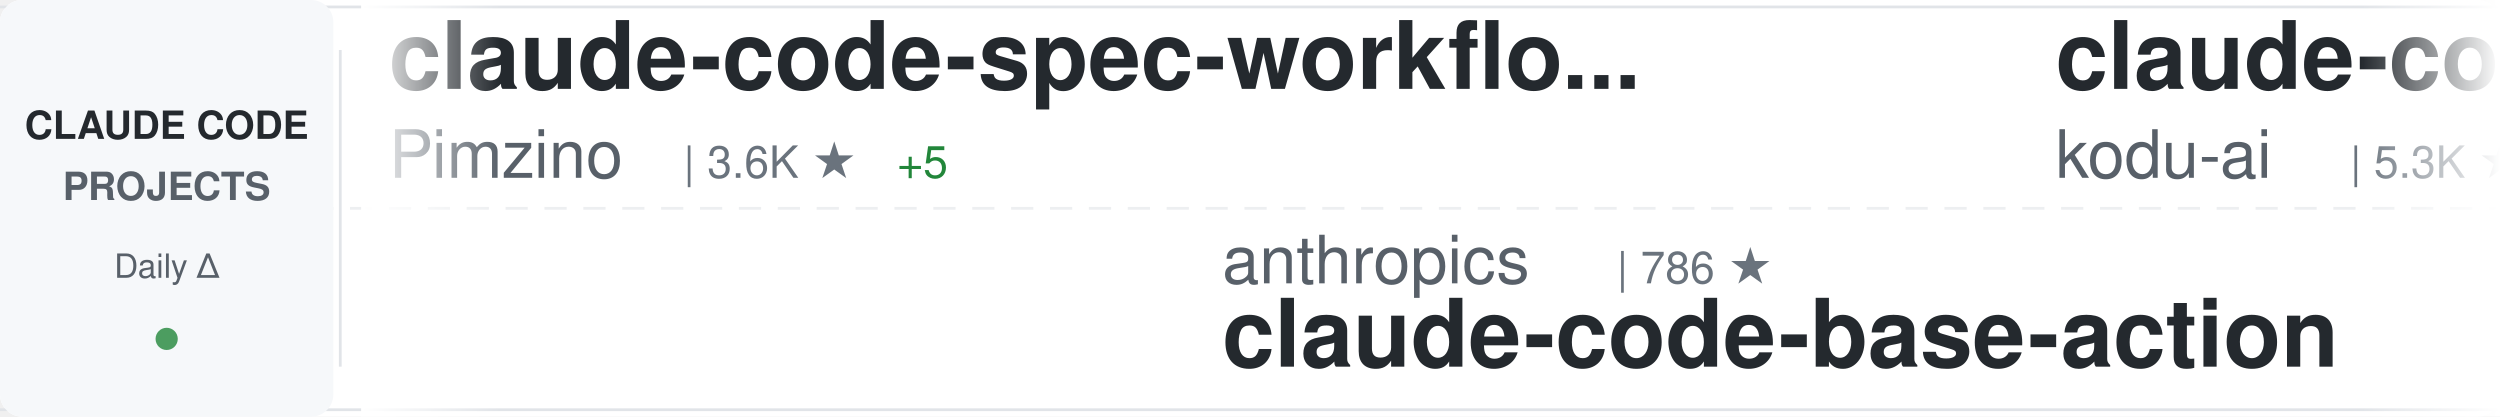
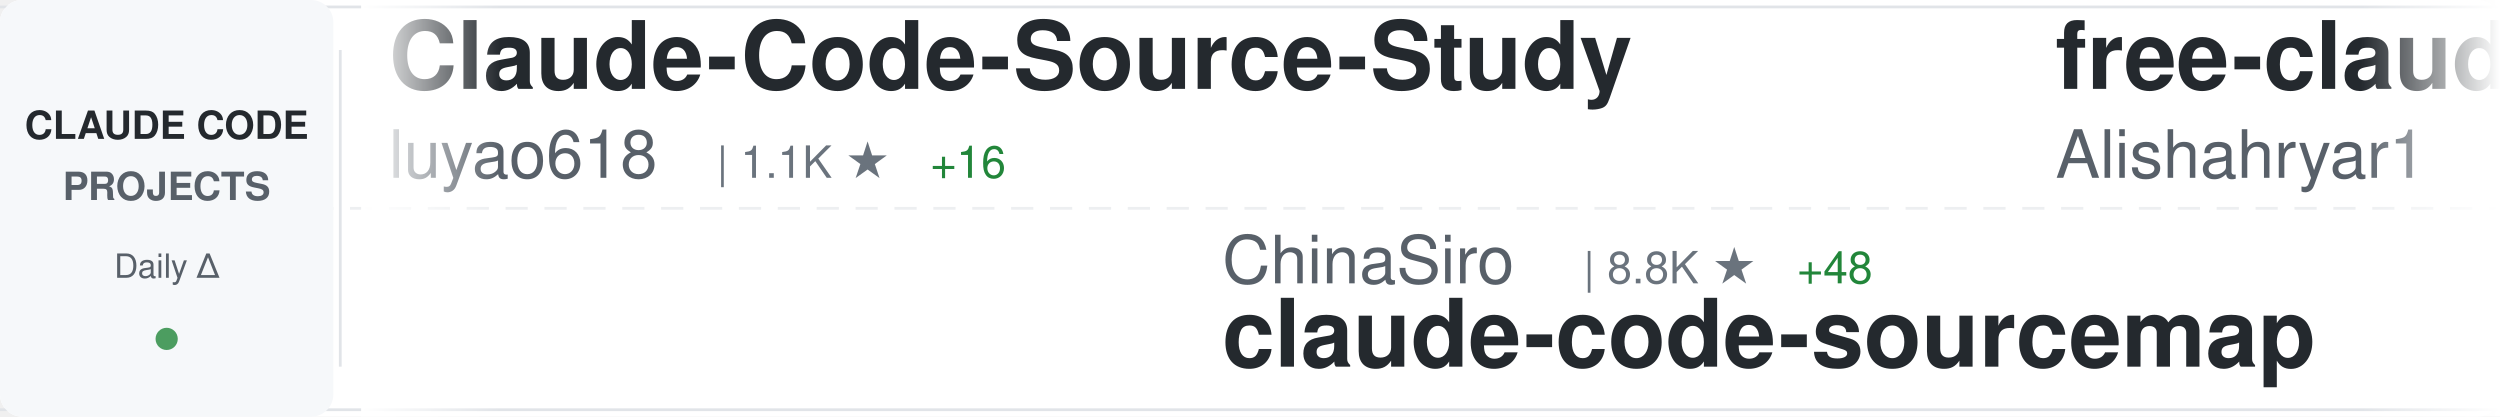
<svg xmlns="http://www.w3.org/2000/svg" width="900" height="150">
  <defs>
    <linearGradient id="awesomeLeftFade" x1="0%" y1="0%" x2="100%" y2="0%">
      <stop offset="0%" style="stop-color:#ffffff;stop-opacity:1" />
      <stop offset="100%" style="stop-color:#ffffff;stop-opacity:0" />
    </linearGradient>
    <linearGradient id="awesomeRightFade" x1="0%" y1="0%" x2="100%" y2="0%">
      <stop offset="0%" style="stop-color:#ffffff;stop-opacity:0" />
      <stop offset="100%" style="stop-color:#ffffff;stop-opacity:1" />
    </linearGradient>
  </defs>
  <rect width="900" height="150" fill="#ffffff" rx="8" />
  <rect x="0" y="2" width="900" height="1" fill="#e1e4e8" />
  <rect x="0" y="147" width="900" height="1" fill="#e1e4e8" />
  <line x1="0" y1="75" x2="900" y2="75" stroke="#e1e4e8" stroke-width="1" stroke-dasharray="8 6" opacity="0.6" />
  <rect x="0" y="0" width="120" height="150" fill="#f6f8fa" rx="8" />
  <text x="60" y="50" font-family="-apple-system, BlinkMacSystemFont, 'Segoe UI', Helvetica, Arial, sans-serif" font-size="14" font-weight="600" fill="#24292e" text-anchor="middle">CLAUDE CODE</text>
  <text x="60" y="72" font-family="-apple-system, BlinkMacSystemFont, 'Segoe UI', Helvetica, Arial, sans-serif" font-size="14" font-weight="600" fill="#586069" text-anchor="middle">PROJECTS</text>
  <text x="60" y="100" font-family="-apple-system, BlinkMacSystemFont, 'Segoe UI', Helvetica, Arial, sans-serif" font-size="12" font-weight="500" fill="#586069" text-anchor="middle">Daily Δ</text>
  <circle cx="60" cy="122" r="4" fill="#22863a" opacity="0.8" />
  <rect x="122" y="18" width="1" height="114" fill="#e1e4e8" />
  <clipPath id="awesomeTickerClip">
    <rect x="130" y="0" width="770" height="150" />
  </clipPath>
  <g clip-path="url(#awesomeTickerClip)">
    <g id="awesomeTickerItems">
      <animateTransform attributeName="transform" attributeType="XML" type="translate" from="0 0" to="-3000 0" dur="54s" repeatCount="indefinite" />
      <g transform="translate(0, 0)">
-         <text x="140" y="32" font-family="-apple-system, BlinkMacSystemFont, 'Segoe UI', Helvetica, Arial, sans-serif" font-size="34" font-weight="600" fill="#24292e">claude-code-spec-workflo...</text>
-         <text x="140" y="64" font-family="-apple-system, BlinkMacSystemFont, 'Segoe UI', Helvetica, Arial, sans-serif" font-size="24" font-weight="400" fill="#586069">Pimzino</text>
-         <text x="246" y="64" font-family="-apple-system, BlinkMacSystemFont, 'Segoe UI', Helvetica, Arial, sans-serif" font-size="16" font-weight="500" fill="#6a737d">| 3.6K ★</text>
-         <text x="323" y="64" font-family="-apple-system, BlinkMacSystemFont, 'Segoe UI', Helvetica, Arial, sans-serif" font-size="16" font-weight="500" fill="#22863a"> +5</text>
+         <text x="140" y="32" font-family="-apple-system, BlinkMacSystemFont, 'Segoe UI', Helvetica, Arial, sans-serif" font-size="34" font-weight="600" fill="#24292e">Claude-Code-Source-Study</text>
+         <text x="140" y="64" font-family="-apple-system, BlinkMacSystemFont, 'Segoe UI', Helvetica, Arial, sans-serif" font-size="24" font-weight="400" fill="#586069">luyao618</text>
+         <text x="258" y="64" font-family="-apple-system, BlinkMacSystemFont, 'Segoe UI', Helvetica, Arial, sans-serif" font-size="16" font-weight="500" fill="#6a737d">| 1.1K ★</text>
+         <text x="335" y="64" font-family="-apple-system, BlinkMacSystemFont, 'Segoe UI', Helvetica, Arial, sans-serif" font-size="16" font-weight="500" fill="#22863a"> +16</text>
      </g>
      <g transform="translate(300, 0)">
-         <text x="140" y="102" font-family="-apple-system, BlinkMacSystemFont, 'Segoe UI', Helvetica, Arial, sans-serif" font-size="24" font-weight="400" fill="#586069">anthropics</text>
-         <text x="282" y="102" font-family="-apple-system, BlinkMacSystemFont, 'Segoe UI', Helvetica, Arial, sans-serif" font-size="16" font-weight="500" fill="#6a737d">| 786 ★</text>
-         <text x="140" y="132" font-family="-apple-system, BlinkMacSystemFont, 'Segoe UI', Helvetica, Arial, sans-serif" font-size="34" font-weight="600" fill="#24292e">claude-code-base-action</text>
+         <text x="140" y="102" font-family="-apple-system, BlinkMacSystemFont, 'Segoe UI', Helvetica, Arial, sans-serif" font-size="24" font-weight="400" fill="#586069">ChinaSiro</text>
+         <text x="270" y="102" font-family="-apple-system, BlinkMacSystemFont, 'Segoe UI', Helvetica, Arial, sans-serif" font-size="16" font-weight="500" fill="#6a737d">| 8.8K ★</text>
+         <text x="347" y="102" font-family="-apple-system, BlinkMacSystemFont, 'Segoe UI', Helvetica, Arial, sans-serif" font-size="16" font-weight="500" fill="#22863a"> +48</text>
+         <text x="140" y="132" font-family="-apple-system, BlinkMacSystemFont, 'Segoe UI', Helvetica, Arial, sans-serif" font-size="34" font-weight="600" fill="#24292e">claude-code-sourcemap</text>
      </g>
      <g transform="translate(600, 0)">
-         <text x="140" y="32" font-family="-apple-system, BlinkMacSystemFont, 'Segoe UI', Helvetica, Arial, sans-serif" font-size="34" font-weight="600" fill="#24292e">claude-coder</text>
-         <text x="140" y="64" font-family="-apple-system, BlinkMacSystemFont, 'Segoe UI', Helvetica, Arial, sans-serif" font-size="24" font-weight="400" fill="#586069">kodu-ai</text>
-         <text x="246" y="64" font-family="-apple-system, BlinkMacSystemFont, 'Segoe UI', Helvetica, Arial, sans-serif" font-size="16" font-weight="500" fill="#6a737d">| 5.3K ★</text>
-         <text x="323" y="64" font-family="-apple-system, BlinkMacSystemFont, 'Segoe UI', Helvetica, Arial, sans-serif" font-size="16" font-weight="500" fill="#22863a"> +2</text>
+         <text x="140" y="32" font-family="-apple-system, BlinkMacSystemFont, 'Segoe UI', Helvetica, Arial, sans-serif" font-size="34" font-weight="600" fill="#24292e">free-claude-code</text>
+         <text x="140" y="64" font-family="-apple-system, BlinkMacSystemFont, 'Segoe UI', Helvetica, Arial, sans-serif" font-size="24" font-weight="400" fill="#586069">Alishahryar1</text>
+         <text x="306" y="64" font-family="-apple-system, BlinkMacSystemFont, 'Segoe UI', Helvetica, Arial, sans-serif" font-size="16" font-weight="500" fill="#6a737d">| 1.8K ★</text>
+         <text x="383" y="64" font-family="-apple-system, BlinkMacSystemFont, 'Segoe UI', Helvetica, Arial, sans-serif" font-size="16" font-weight="500" fill="#22863a"> +20</text>
      </g>
      <g transform="translate(900, 0)">
-         <text x="140" y="102" font-family="-apple-system, BlinkMacSystemFont, 'Segoe UI', Helvetica, Arial, sans-serif" font-size="24" font-weight="400" fill="#586069">repowise-dev</text>
-         <text x="306" y="102" font-family="-apple-system, BlinkMacSystemFont, 'Segoe UI', Helvetica, Arial, sans-serif" font-size="16" font-weight="500" fill="#6a737d">| 906 ★</text>
-         <text x="374" y="102" font-family="-apple-system, BlinkMacSystemFont, 'Segoe UI', Helvetica, Arial, sans-serif" font-size="16" font-weight="500" fill="#22863a"> +10</text>
-         <text x="140" y="132" font-family="-apple-system, BlinkMacSystemFont, 'Segoe UI', Helvetica, Arial, sans-serif" font-size="34" font-weight="600" fill="#24292e">claude-code-prompts</text>
+         <text x="140" y="102" font-family="-apple-system, BlinkMacSystemFont, 'Segoe UI', Helvetica, Arial, sans-serif" font-size="24" font-weight="400" fill="#586069">mehmoodosman</text>
+         <text x="306" y="102" font-family="-apple-system, BlinkMacSystemFont, 'Segoe UI', Helvetica, Arial, sans-serif" font-size="16" font-weight="500" fill="#6a737d">| 160 ★</text>
+         <text x="374" y="102" font-family="-apple-system, BlinkMacSystemFont, 'Segoe UI', Helvetica, Arial, sans-serif" font-size="16" font-weight="500" fill="#22863a"> +3</text>
+         <text x="140" y="132" font-family="-apple-system, BlinkMacSystemFont, 'Segoe UI', Helvetica, Arial, sans-serif" font-size="34" font-weight="600" fill="#24292e">claude-code</text>
      </g>
      <g transform="translate(1200, 0)">
-         <text x="140" y="32" font-family="-apple-system, BlinkMacSystemFont, 'Segoe UI', Helvetica, Arial, sans-serif" font-size="34" font-weight="600" fill="#24292e">edmunds-claude-code</text>
-         <text x="140" y="64" font-family="-apple-system, BlinkMacSystemFont, 'Segoe UI', Helvetica, Arial, sans-serif" font-size="24" font-weight="400" fill="#586069">edmund-io</text>
-         <text x="270" y="64" font-family="-apple-system, BlinkMacSystemFont, 'Segoe UI', Helvetica, Arial, sans-serif" font-size="16" font-weight="500" fill="#6a737d">| 1.4K ★</text>
-         <text x="347" y="64" font-family="-apple-system, BlinkMacSystemFont, 'Segoe UI', Helvetica, Arial, sans-serif" font-size="16" font-weight="500" fill="#22863a"> +2</text>
+         <text x="140" y="32" font-family="-apple-system, BlinkMacSystemFont, 'Segoe UI', Helvetica, Arial, sans-serif" font-size="34" font-weight="600" fill="#24292e">claude-code</text>
+         <text x="140" y="64" font-family="-apple-system, BlinkMacSystemFont, 'Segoe UI', Helvetica, Arial, sans-serif" font-size="24" font-weight="400" fill="#586069">tanbiralam</text>
+         <text x="282" y="64" font-family="-apple-system, BlinkMacSystemFont, 'Segoe UI', Helvetica, Arial, sans-serif" font-size="16" font-weight="500" fill="#6a737d">| 1.4K ★</text>
+         <text x="359" y="64" font-family="-apple-system, BlinkMacSystemFont, 'Segoe UI', Helvetica, Arial, sans-serif" font-size="16" font-weight="500" fill="#22863a"> +21</text>
      </g>
      <g transform="translate(1500, 0)">
-         <text x="140" y="102" font-family="-apple-system, BlinkMacSystemFont, 'Segoe UI', Helvetica, Arial, sans-serif" font-size="24" font-weight="400" fill="#586069">AprilNEA</text>
-         <text x="258" y="102" font-family="-apple-system, BlinkMacSystemFont, 'Segoe UI', Helvetica, Arial, sans-serif" font-size="16" font-weight="500" fill="#6a737d">| 371 ★</text>
-         <text x="326" y="102" font-family="-apple-system, BlinkMacSystemFont, 'Segoe UI', Helvetica, Arial, sans-serif" font-size="16" font-weight="500" fill="#22863a"> +1</text>
-         <text x="140" y="132" font-family="-apple-system, BlinkMacSystemFont, 'Segoe UI', Helvetica, Arial, sans-serif" font-size="34" font-weight="600" fill="#24292e">claude-code-source</text>
+         <text x="140" y="102" font-family="-apple-system, BlinkMacSystemFont, 'Segoe UI', Helvetica, Arial, sans-serif" font-size="24" font-weight="400" fill="#586069">anthropics</text>
+         <text x="282" y="102" font-family="-apple-system, BlinkMacSystemFont, 'Segoe UI', Helvetica, Arial, sans-serif" font-size="16" font-weight="500" fill="#6a737d">| 16.6K ★</text>
+         <text x="368" y="102" font-family="-apple-system, BlinkMacSystemFont, 'Segoe UI', Helvetica, Arial, sans-serif" font-size="16" font-weight="500" fill="#22863a"> +121</text>
+         <text x="140" y="132" font-family="-apple-system, BlinkMacSystemFont, 'Segoe UI', Helvetica, Arial, sans-serif" font-size="34" font-weight="600" fill="#24292e">claude-plugins-official</text>
      </g>
      <g transform="translate(1800, 0)">
-         <text x="140" y="32" font-family="-apple-system, BlinkMacSystemFont, 'Segoe UI', Helvetica, Arial, sans-serif" font-size="34" font-weight="600" fill="#24292e">claurst</text>
-         <text x="140" y="64" font-family="-apple-system, BlinkMacSystemFont, 'Segoe UI', Helvetica, Arial, sans-serif" font-size="24" font-weight="400" fill="#586069">Kuberwastaken</text>
-         <text x="318" y="64" font-family="-apple-system, BlinkMacSystemFont, 'Segoe UI', Helvetica, Arial, sans-serif" font-size="16" font-weight="500" fill="#6a737d">| 8.9K ★</text>
-         <text x="395" y="64" font-family="-apple-system, BlinkMacSystemFont, 'Segoe UI', Helvetica, Arial, sans-serif" font-size="16" font-weight="500" fill="#22863a"> +44</text>
+         <text x="140" y="32" font-family="-apple-system, BlinkMacSystemFont, 'Segoe UI', Helvetica, Arial, sans-serif" font-size="34" font-weight="600" fill="#24292e">claude-code</text>
+         <text x="140" y="64" font-family="-apple-system, BlinkMacSystemFont, 'Segoe UI', Helvetica, Arial, sans-serif" font-size="24" font-weight="400" fill="#586069">lowcortisolprogrammer</text>
+         <text x="414" y="64" font-family="-apple-system, BlinkMacSystemFont, 'Segoe UI', Helvetica, Arial, sans-serif" font-size="16" font-weight="500" fill="#6a737d">| 170 ★</text>
      </g>
      <g transform="translate(2100, 0)">
-         <text x="140" y="102" font-family="-apple-system, BlinkMacSystemFont, 'Segoe UI', Helvetica, Arial, sans-serif" font-size="24" font-weight="400" fill="#586069">claude-code-best</text>
-         <text x="354" y="102" font-family="-apple-system, BlinkMacSystemFont, 'Segoe UI', Helvetica, Arial, sans-serif" font-size="16" font-weight="500" fill="#6a737d">| 15.3K ★</text>
-         <text x="440" y="102" font-family="-apple-system, BlinkMacSystemFont, 'Segoe UI', Helvetica, Arial, sans-serif" font-size="16" font-weight="500" fill="#22863a"> +177</text>
-         <text x="140" y="132" font-family="-apple-system, BlinkMacSystemFont, 'Segoe UI', Helvetica, Arial, sans-serif" font-size="34" font-weight="600" fill="#24292e">claude-code</text>
+         <text x="140" y="102" font-family="-apple-system, BlinkMacSystemFont, 'Segoe UI', Helvetica, Arial, sans-serif" font-size="24" font-weight="400" fill="#586069">centminmod</text>
+         <text x="282" y="102" font-family="-apple-system, BlinkMacSystemFont, 'Segoe UI', Helvetica, Arial, sans-serif" font-size="16" font-weight="500" fill="#6a737d">| 2.2K ★</text>
+         <text x="359" y="102" font-family="-apple-system, BlinkMacSystemFont, 'Segoe UI', Helvetica, Arial, sans-serif" font-size="16" font-weight="500" fill="#22863a"> +3</text>
+         <text x="140" y="132" font-family="-apple-system, BlinkMacSystemFont, 'Segoe UI', Helvetica, Arial, sans-serif" font-size="34" font-weight="600" fill="#24292e">my-claude-code-setup</text>
      </g>
      <g transform="translate(2400, 0)">
-         <text x="140" y="32" font-family="-apple-system, BlinkMacSystemFont, 'Segoe UI', Helvetica, Arial, sans-serif" font-size="34" font-weight="600" fill="#24292e">claude-task-master</text>
-         <text x="140" y="64" font-family="-apple-system, BlinkMacSystemFont, 'Segoe UI', Helvetica, Arial, sans-serif" font-size="24" font-weight="400" fill="#586069">eyaltoledano</text>
-         <text x="306" y="64" font-family="-apple-system, BlinkMacSystemFont, 'Segoe UI', Helvetica, Arial, sans-serif" font-size="16" font-weight="500" fill="#6a737d">| 26.5K ★</text>
-         <text x="392" y="64" font-family="-apple-system, BlinkMacSystemFont, 'Segoe UI', Helvetica, Arial, sans-serif" font-size="16" font-weight="500" fill="#22863a"> +25</text>
+         <text x="140" y="32" font-family="-apple-system, BlinkMacSystemFont, 'Segoe UI', Helvetica, Arial, sans-serif" font-size="34" font-weight="600" fill="#24292e">Claude-Code</text>
+         <text x="140" y="64" font-family="-apple-system, BlinkMacSystemFont, 'Segoe UI', Helvetica, Arial, sans-serif" font-size="24" font-weight="400" fill="#586069">pengchengneo</text>
+         <text x="306" y="64" font-family="-apple-system, BlinkMacSystemFont, 'Segoe UI', Helvetica, Arial, sans-serif" font-size="16" font-weight="500" fill="#6a737d">| 1.1K ★</text>
+         <text x="383" y="64" font-family="-apple-system, BlinkMacSystemFont, 'Segoe UI', Helvetica, Arial, sans-serif" font-size="16" font-weight="500" fill="#22863a"> +12</text>
      </g>
      <g transform="translate(2700, 0)">
-         <text x="140" y="102" font-family="-apple-system, BlinkMacSystemFont, 'Segoe UI', Helvetica, Arial, sans-serif" font-size="24" font-weight="400" fill="#586069">alirezarezvani</text>
-         <text x="330" y="102" font-family="-apple-system, BlinkMacSystemFont, 'Segoe UI', Helvetica, Arial, sans-serif" font-size="16" font-weight="500" fill="#6a737d">| 10.3K ★</text>
-         <text x="416" y="102" font-family="-apple-system, BlinkMacSystemFont, 'Segoe UI', Helvetica, Arial, sans-serif" font-size="16" font-weight="500" fill="#22863a"> +164</text>
-         <text x="140" y="132" font-family="-apple-system, BlinkMacSystemFont, 'Segoe UI', Helvetica, Arial, sans-serif" font-size="34" font-weight="600" fill="#24292e">claude-skills</text>
+         <text x="140" y="102" font-family="-apple-system, BlinkMacSystemFont, 'Segoe UI', Helvetica, Arial, sans-serif" font-size="24" font-weight="400" fill="#586069">disler</text>
+         <text x="234" y="102" font-family="-apple-system, BlinkMacSystemFont, 'Segoe UI', Helvetica, Arial, sans-serif" font-size="16" font-weight="500" fill="#6a737d">| 3.5K ★</text>
+         <text x="311" y="102" font-family="-apple-system, BlinkMacSystemFont, 'Segoe UI', Helvetica, Arial, sans-serif" font-size="16" font-weight="500" fill="#22863a"> +8</text>
+         <text x="140" y="132" font-family="-apple-system, BlinkMacSystemFont, 'Segoe UI', Helvetica, Arial, sans-serif" font-size="34" font-weight="600" fill="#24292e">claude-code-hooks-master...</text>
      </g>
      <g transform="translate(3000, 0)">
-         <text x="140" y="32" font-family="-apple-system, BlinkMacSystemFont, 'Segoe UI', Helvetica, Arial, sans-serif" font-size="34" font-weight="600" fill="#24292e">claude-code-spec-workflo...</text>
-         <text x="140" y="64" font-family="-apple-system, BlinkMacSystemFont, 'Segoe UI', Helvetica, Arial, sans-serif" font-size="24" font-weight="400" fill="#586069">Pimzino</text>
-         <text x="246" y="64" font-family="-apple-system, BlinkMacSystemFont, 'Segoe UI', Helvetica, Arial, sans-serif" font-size="16" font-weight="500" fill="#6a737d">| 3.6K ★</text>
-         <text x="323" y="64" font-family="-apple-system, BlinkMacSystemFont, 'Segoe UI', Helvetica, Arial, sans-serif" font-size="16" font-weight="500" fill="#22863a"> +5</text>
+         <text x="140" y="32" font-family="-apple-system, BlinkMacSystemFont, 'Segoe UI', Helvetica, Arial, sans-serif" font-size="34" font-weight="600" fill="#24292e">Claude-Code-Source-Study</text>
+         <text x="140" y="64" font-family="-apple-system, BlinkMacSystemFont, 'Segoe UI', Helvetica, Arial, sans-serif" font-size="24" font-weight="400" fill="#586069">luyao618</text>
+         <text x="258" y="64" font-family="-apple-system, BlinkMacSystemFont, 'Segoe UI', Helvetica, Arial, sans-serif" font-size="16" font-weight="500" fill="#6a737d">| 1.1K ★</text>
+         <text x="335" y="64" font-family="-apple-system, BlinkMacSystemFont, 'Segoe UI', Helvetica, Arial, sans-serif" font-size="16" font-weight="500" fill="#22863a"> +16</text>
      </g>
      <g transform="translate(3300, 0)">
-         <text x="140" y="102" font-family="-apple-system, BlinkMacSystemFont, 'Segoe UI', Helvetica, Arial, sans-serif" font-size="24" font-weight="400" fill="#586069">anthropics</text>
-         <text x="282" y="102" font-family="-apple-system, BlinkMacSystemFont, 'Segoe UI', Helvetica, Arial, sans-serif" font-size="16" font-weight="500" fill="#6a737d">| 786 ★</text>
-         <text x="140" y="132" font-family="-apple-system, BlinkMacSystemFont, 'Segoe UI', Helvetica, Arial, sans-serif" font-size="34" font-weight="600" fill="#24292e">claude-code-base-action</text>
+         <text x="140" y="102" font-family="-apple-system, BlinkMacSystemFont, 'Segoe UI', Helvetica, Arial, sans-serif" font-size="24" font-weight="400" fill="#586069">ChinaSiro</text>
+         <text x="270" y="102" font-family="-apple-system, BlinkMacSystemFont, 'Segoe UI', Helvetica, Arial, sans-serif" font-size="16" font-weight="500" fill="#6a737d">| 8.8K ★</text>
+         <text x="347" y="102" font-family="-apple-system, BlinkMacSystemFont, 'Segoe UI', Helvetica, Arial, sans-serif" font-size="16" font-weight="500" fill="#22863a"> +48</text>
+         <text x="140" y="132" font-family="-apple-system, BlinkMacSystemFont, 'Segoe UI', Helvetica, Arial, sans-serif" font-size="34" font-weight="600" fill="#24292e">claude-code-sourcemap</text>
      </g>
      <g transform="translate(3600, 0)">
-         <text x="140" y="32" font-family="-apple-system, BlinkMacSystemFont, 'Segoe UI', Helvetica, Arial, sans-serif" font-size="34" font-weight="600" fill="#24292e">claude-coder</text>
-         <text x="140" y="64" font-family="-apple-system, BlinkMacSystemFont, 'Segoe UI', Helvetica, Arial, sans-serif" font-size="24" font-weight="400" fill="#586069">kodu-ai</text>
-         <text x="246" y="64" font-family="-apple-system, BlinkMacSystemFont, 'Segoe UI', Helvetica, Arial, sans-serif" font-size="16" font-weight="500" fill="#6a737d">| 5.3K ★</text>
-         <text x="323" y="64" font-family="-apple-system, BlinkMacSystemFont, 'Segoe UI', Helvetica, Arial, sans-serif" font-size="16" font-weight="500" fill="#22863a"> +2</text>
+         <text x="140" y="32" font-family="-apple-system, BlinkMacSystemFont, 'Segoe UI', Helvetica, Arial, sans-serif" font-size="34" font-weight="600" fill="#24292e">free-claude-code</text>
+         <text x="140" y="64" font-family="-apple-system, BlinkMacSystemFont, 'Segoe UI', Helvetica, Arial, sans-serif" font-size="24" font-weight="400" fill="#586069">Alishahryar1</text>
+         <text x="306" y="64" font-family="-apple-system, BlinkMacSystemFont, 'Segoe UI', Helvetica, Arial, sans-serif" font-size="16" font-weight="500" fill="#6a737d">| 1.8K ★</text>
+         <text x="383" y="64" font-family="-apple-system, BlinkMacSystemFont, 'Segoe UI', Helvetica, Arial, sans-serif" font-size="16" font-weight="500" fill="#22863a"> +20</text>
      </g>
      <g transform="translate(3900, 0)">
-         <text x="140" y="102" font-family="-apple-system, BlinkMacSystemFont, 'Segoe UI', Helvetica, Arial, sans-serif" font-size="24" font-weight="400" fill="#586069">repowise-dev</text>
-         <text x="306" y="102" font-family="-apple-system, BlinkMacSystemFont, 'Segoe UI', Helvetica, Arial, sans-serif" font-size="16" font-weight="500" fill="#6a737d">| 906 ★</text>
-         <text x="374" y="102" font-family="-apple-system, BlinkMacSystemFont, 'Segoe UI', Helvetica, Arial, sans-serif" font-size="16" font-weight="500" fill="#22863a"> +10</text>
-         <text x="140" y="132" font-family="-apple-system, BlinkMacSystemFont, 'Segoe UI', Helvetica, Arial, sans-serif" font-size="34" font-weight="600" fill="#24292e">claude-code-prompts</text>
+         <text x="140" y="102" font-family="-apple-system, BlinkMacSystemFont, 'Segoe UI', Helvetica, Arial, sans-serif" font-size="24" font-weight="400" fill="#586069">mehmoodosman</text>
+         <text x="306" y="102" font-family="-apple-system, BlinkMacSystemFont, 'Segoe UI', Helvetica, Arial, sans-serif" font-size="16" font-weight="500" fill="#6a737d">| 160 ★</text>
+         <text x="374" y="102" font-family="-apple-system, BlinkMacSystemFont, 'Segoe UI', Helvetica, Arial, sans-serif" font-size="16" font-weight="500" fill="#22863a"> +3</text>
+         <text x="140" y="132" font-family="-apple-system, BlinkMacSystemFont, 'Segoe UI', Helvetica, Arial, sans-serif" font-size="34" font-weight="600" fill="#24292e">claude-code</text>
      </g>
    </g>
  </g>
  <rect x="130" y="0" width="50" height="150" fill="url(#awesomeLeftFade)" />
  <rect x="850" y="0" width="50" height="150" fill="url(#awesomeRightFade)" />
</svg>
